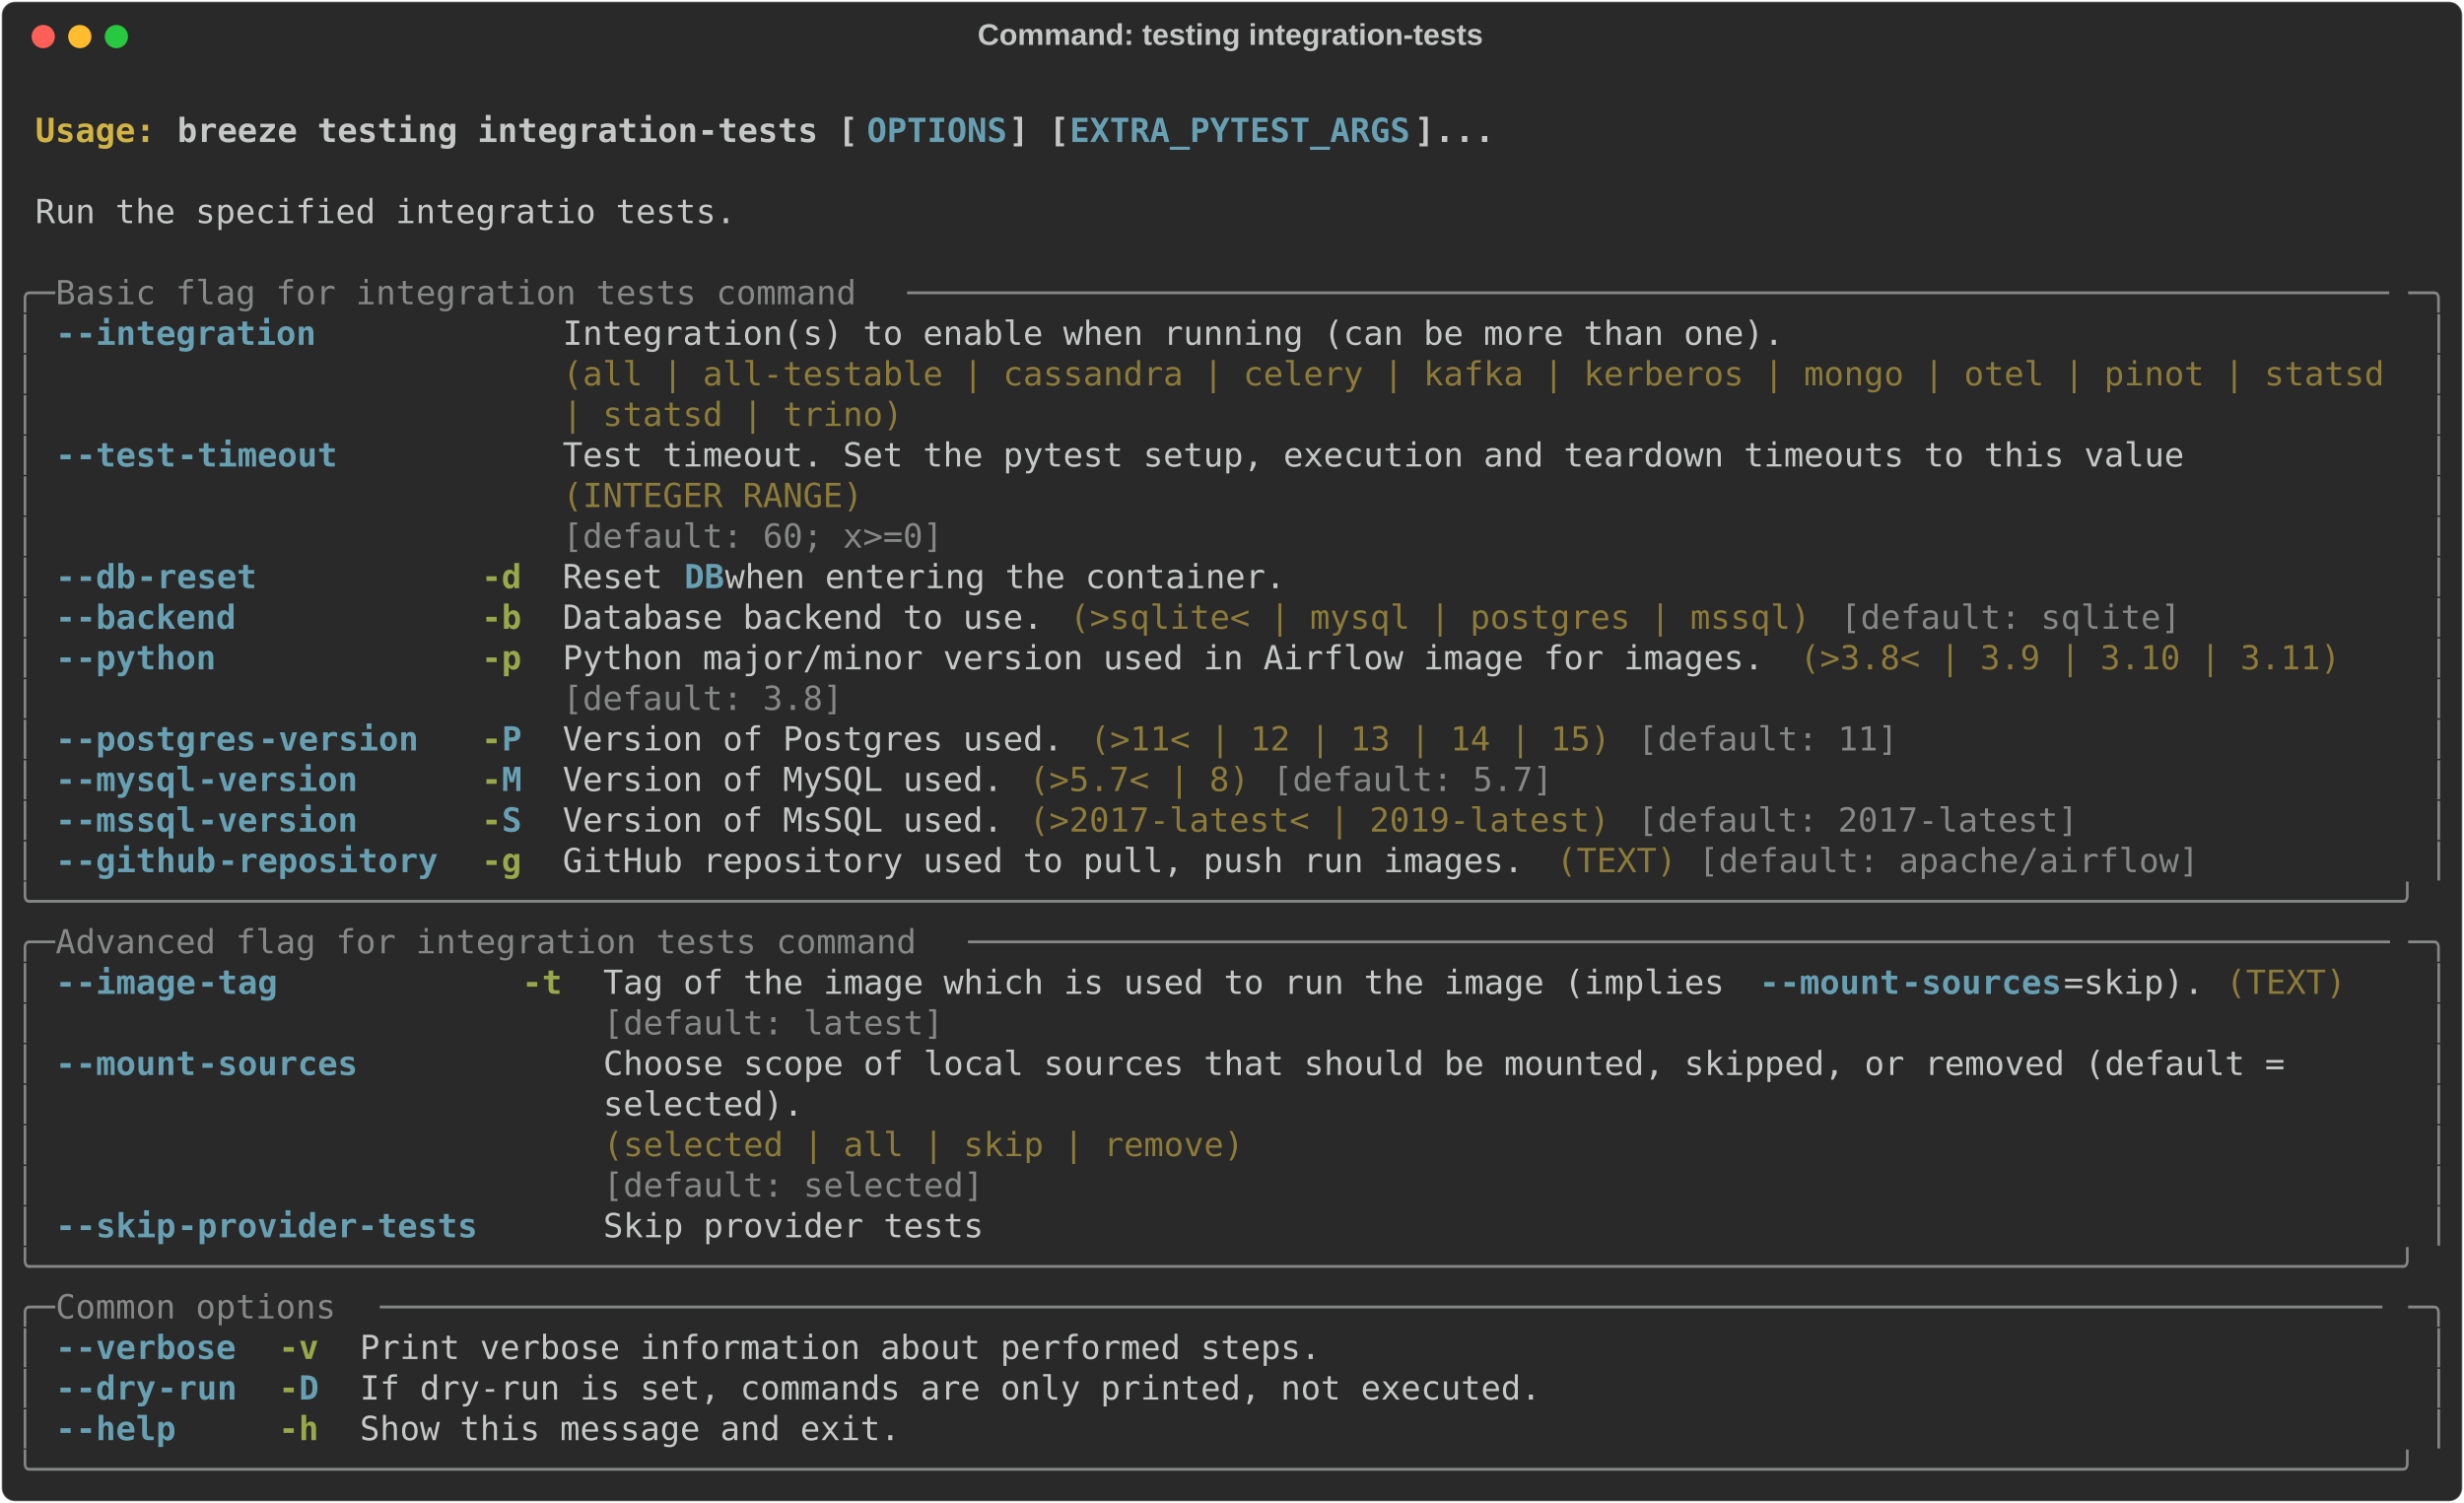
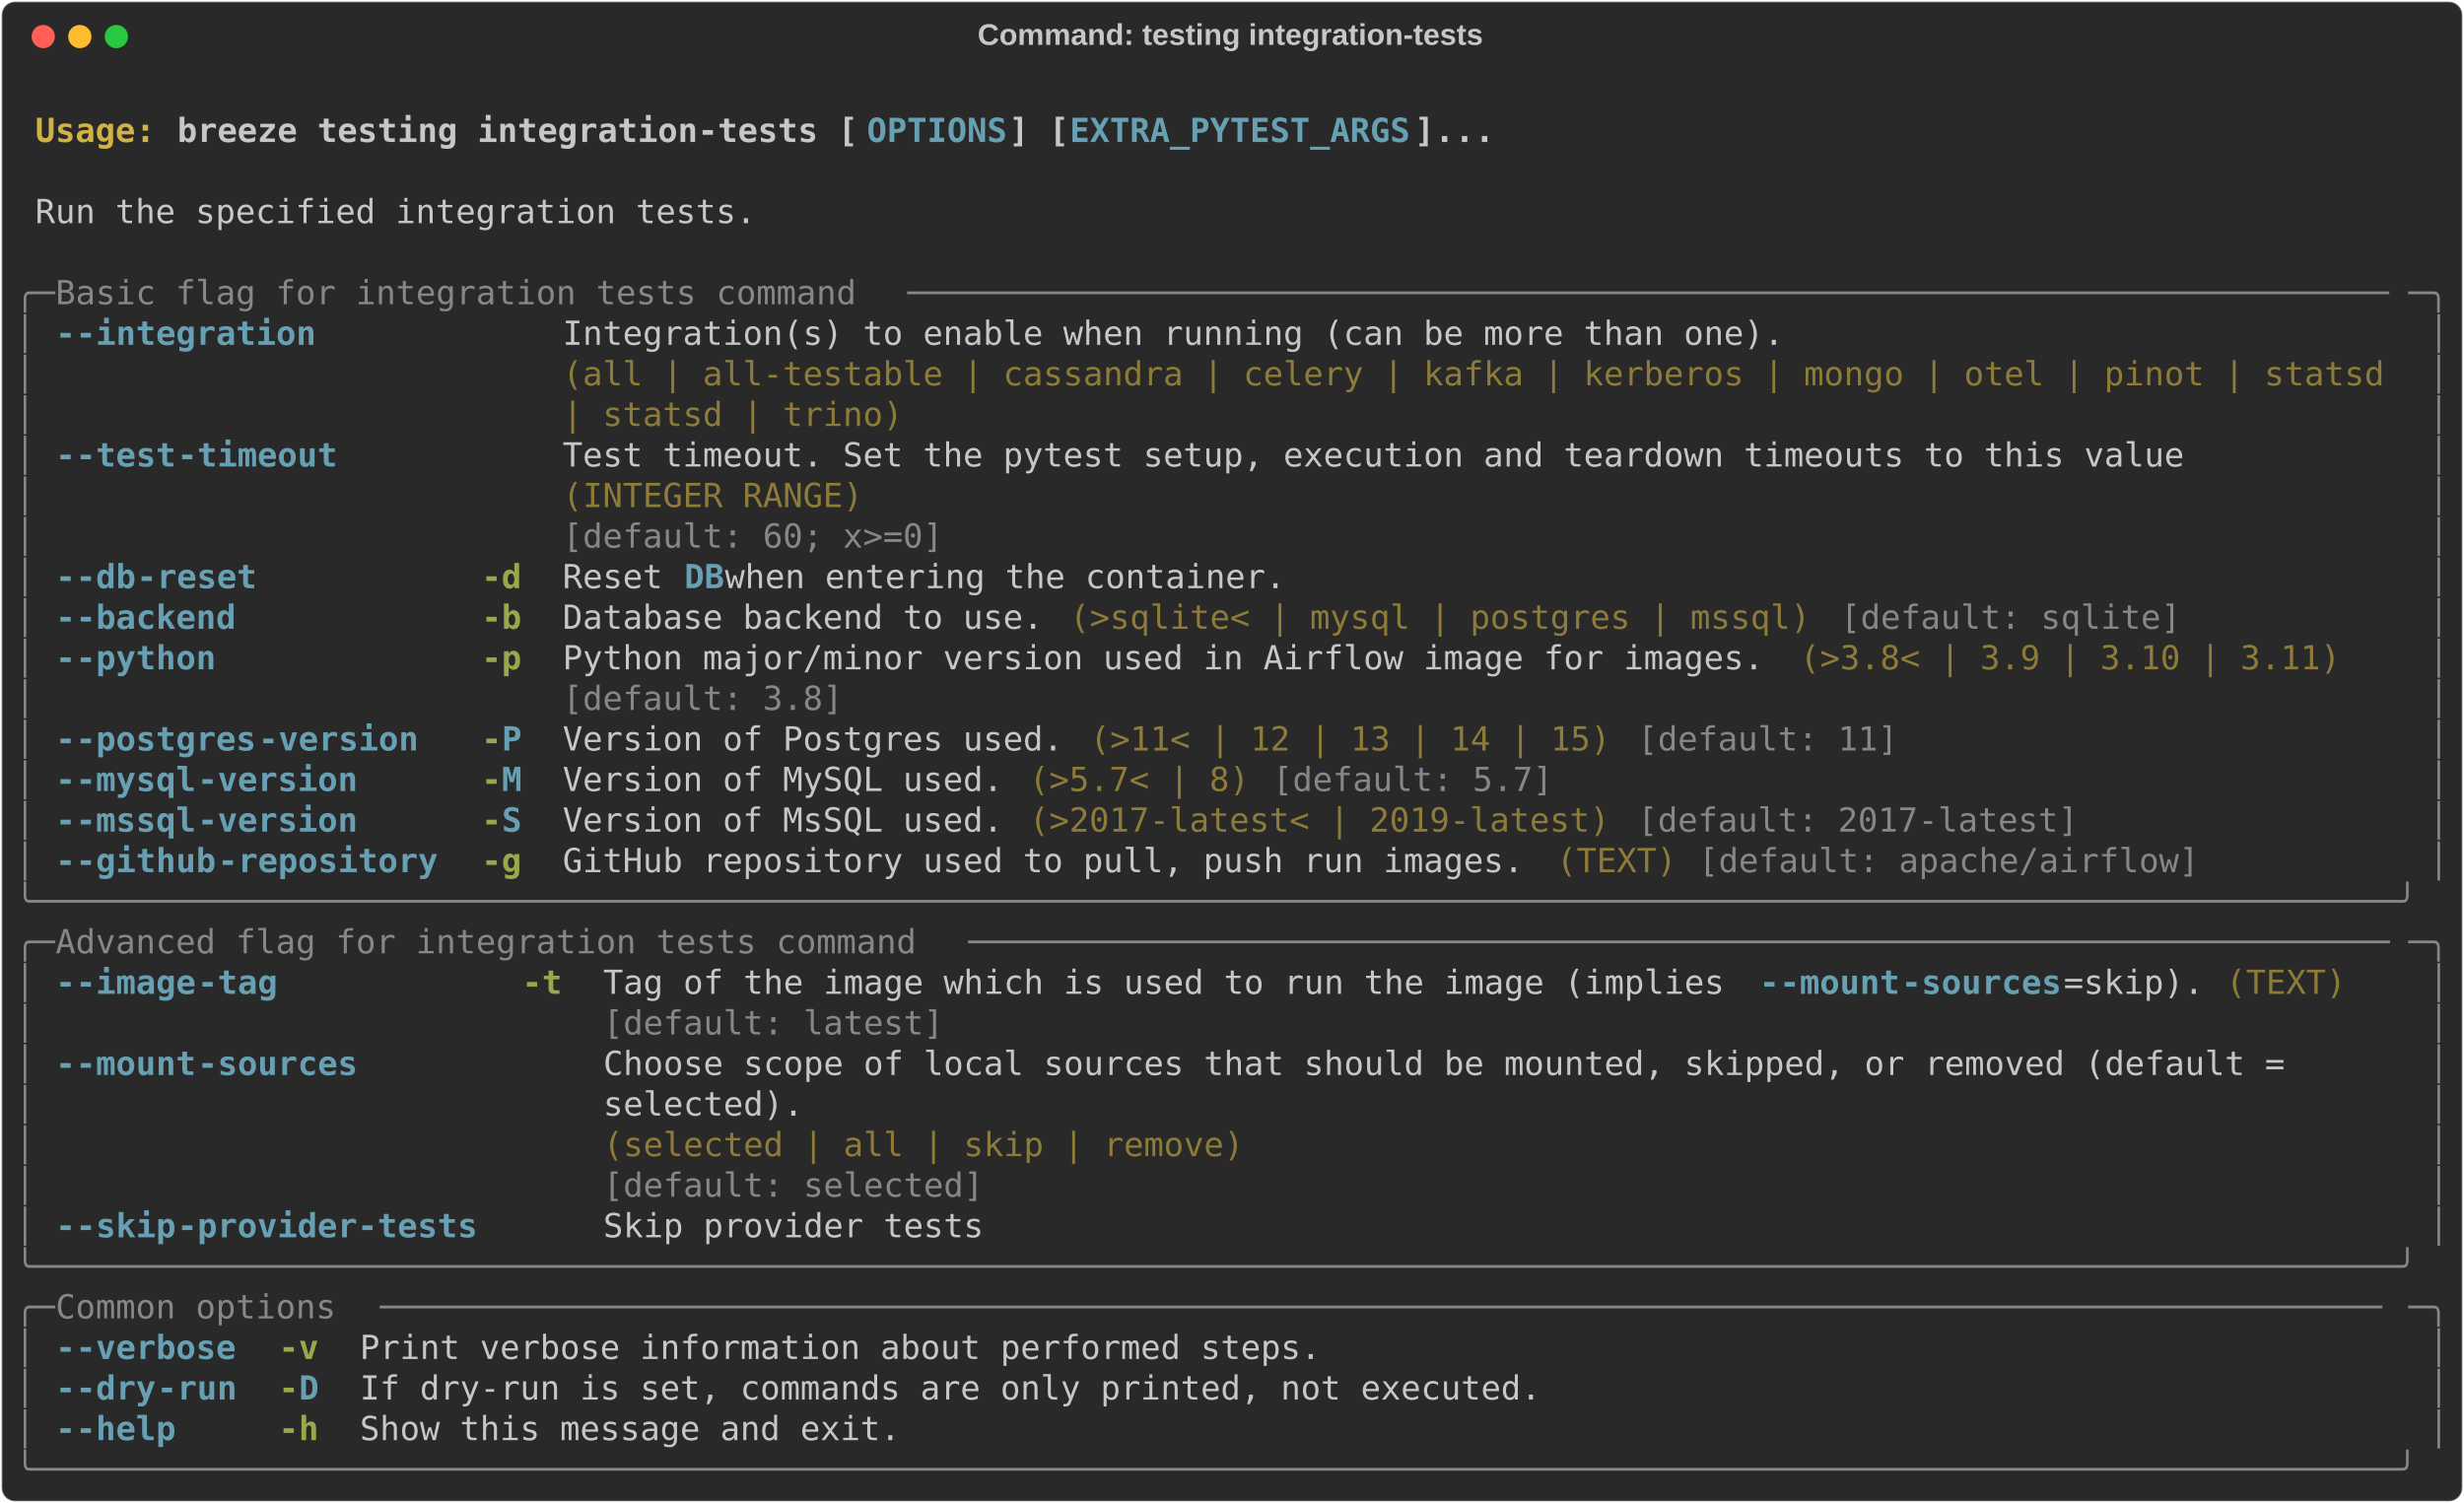
<svg xmlns="http://www.w3.org/2000/svg" class="rich-terminal" viewBox="0 0 1482 904.0">
  <style>

    @font-face {
        font-family: "Fira Code";
        src: local("FiraCode-Regular"),
                url("https://cdnjs.cloudflare.com/ajax/libs/firacode/6.2.0/woff2/FiraCode-Regular.woff2") format("woff2"),
                url("https://cdnjs.cloudflare.com/ajax/libs/firacode/6.2.0/woff/FiraCode-Regular.woff") format("woff");
        font-style: normal;
        font-weight: 400;
    }
    @font-face {
        font-family: "Fira Code";
        src: local("FiraCode-Bold"),
                url("https://cdnjs.cloudflare.com/ajax/libs/firacode/6.2.0/woff2/FiraCode-Bold.woff2") format("woff2"),
                url("https://cdnjs.cloudflare.com/ajax/libs/firacode/6.2.0/woff/FiraCode-Bold.woff") format("woff");
        font-style: bold;
        font-weight: 700;
    }

    .breeze-testing-integration-tests-matrix {
        font-family: Fira Code, monospace;
        font-size: 20px;
        line-height: 24.4px;
        font-variant-east-asian: full-width;
    }

    .breeze-testing-integration-tests-title {
        font-size: 18px;
        font-weight: bold;
        font-family: arial;
    }

    .breeze-testing-integration-tests-r1 { fill: #c5c8c6;font-weight: bold }
.breeze-testing-integration-tests-r2 { fill: #c5c8c6 }
.breeze-testing-integration-tests-r3 { fill: #d0b344;font-weight: bold }
.breeze-testing-integration-tests-r4 { fill: #68a0b3;font-weight: bold }
.breeze-testing-integration-tests-r5 { fill: #868887 }
.breeze-testing-integration-tests-r6 { fill: #8d7b39 }
.breeze-testing-integration-tests-r7 { fill: #98a84b;font-weight: bold }
    </style>
  <defs>
    <clipPath id="breeze-testing-integration-tests-clip-terminal">
      <rect x="0" y="0" width="1463.0" height="853.0" />
    </clipPath>
    <clipPath id="breeze-testing-integration-tests-line-0">
      <rect x="0" y="1.5" width="1464" height="24.65" />
    </clipPath>
    <clipPath id="breeze-testing-integration-tests-line-1">
      <rect x="0" y="25.9" width="1464" height="24.65" />
    </clipPath>
    <clipPath id="breeze-testing-integration-tests-line-2">
      <rect x="0" y="50.3" width="1464" height="24.65" />
    </clipPath>
    <clipPath id="breeze-testing-integration-tests-line-3">
      <rect x="0" y="74.7" width="1464" height="24.65" />
    </clipPath>
    <clipPath id="breeze-testing-integration-tests-line-4">
      <rect x="0" y="99.1" width="1464" height="24.65" />
    </clipPath>
    <clipPath id="breeze-testing-integration-tests-line-5">
      <rect x="0" y="123.5" width="1464" height="24.65" />
    </clipPath>
    <clipPath id="breeze-testing-integration-tests-line-6">
      <rect x="0" y="147.9" width="1464" height="24.65" />
    </clipPath>
    <clipPath id="breeze-testing-integration-tests-line-7">
      <rect x="0" y="172.3" width="1464" height="24.65" />
    </clipPath>
    <clipPath id="breeze-testing-integration-tests-line-8">
      <rect x="0" y="196.7" width="1464" height="24.65" />
    </clipPath>
    <clipPath id="breeze-testing-integration-tests-line-9">
      <rect x="0" y="221.1" width="1464" height="24.65" />
    </clipPath>
    <clipPath id="breeze-testing-integration-tests-line-10">
      <rect x="0" y="245.5" width="1464" height="24.65" />
    </clipPath>
    <clipPath id="breeze-testing-integration-tests-line-11">
      <rect x="0" y="269.9" width="1464" height="24.65" />
    </clipPath>
    <clipPath id="breeze-testing-integration-tests-line-12">
      <rect x="0" y="294.3" width="1464" height="24.65" />
    </clipPath>
    <clipPath id="breeze-testing-integration-tests-line-13">
      <rect x="0" y="318.7" width="1464" height="24.65" />
    </clipPath>
    <clipPath id="breeze-testing-integration-tests-line-14">
      <rect x="0" y="343.1" width="1464" height="24.65" />
    </clipPath>
    <clipPath id="breeze-testing-integration-tests-line-15">
      <rect x="0" y="367.5" width="1464" height="24.65" />
    </clipPath>
    <clipPath id="breeze-testing-integration-tests-line-16">
      <rect x="0" y="391.9" width="1464" height="24.65" />
    </clipPath>
    <clipPath id="breeze-testing-integration-tests-line-17">
      <rect x="0" y="416.3" width="1464" height="24.65" />
    </clipPath>
    <clipPath id="breeze-testing-integration-tests-line-18">
      <rect x="0" y="440.7" width="1464" height="24.65" />
    </clipPath>
    <clipPath id="breeze-testing-integration-tests-line-19">
      <rect x="0" y="465.1" width="1464" height="24.65" />
    </clipPath>
    <clipPath id="breeze-testing-integration-tests-line-20">
      <rect x="0" y="489.5" width="1464" height="24.65" />
    </clipPath>
    <clipPath id="breeze-testing-integration-tests-line-21">
      <rect x="0" y="513.9" width="1464" height="24.65" />
    </clipPath>
    <clipPath id="breeze-testing-integration-tests-line-22">
      <rect x="0" y="538.3" width="1464" height="24.65" />
    </clipPath>
    <clipPath id="breeze-testing-integration-tests-line-23">
      <rect x="0" y="562.7" width="1464" height="24.65" />
    </clipPath>
    <clipPath id="breeze-testing-integration-tests-line-24">
      <rect x="0" y="587.1" width="1464" height="24.65" />
    </clipPath>
    <clipPath id="breeze-testing-integration-tests-line-25">
      <rect x="0" y="611.5" width="1464" height="24.65" />
    </clipPath>
    <clipPath id="breeze-testing-integration-tests-line-26">
      <rect x="0" y="635.9" width="1464" height="24.65" />
    </clipPath>
    <clipPath id="breeze-testing-integration-tests-line-27">
      <rect x="0" y="660.3" width="1464" height="24.65" />
    </clipPath>
    <clipPath id="breeze-testing-integration-tests-line-28">
      <rect x="0" y="684.7" width="1464" height="24.65" />
    </clipPath>
    <clipPath id="breeze-testing-integration-tests-line-29">
      <rect x="0" y="709.1" width="1464" height="24.65" />
    </clipPath>
    <clipPath id="breeze-testing-integration-tests-line-30">
      <rect x="0" y="733.5" width="1464" height="24.65" />
    </clipPath>
    <clipPath id="breeze-testing-integration-tests-line-31">
      <rect x="0" y="757.9" width="1464" height="24.65" />
    </clipPath>
    <clipPath id="breeze-testing-integration-tests-line-32">
      <rect x="0" y="782.3" width="1464" height="24.65" />
    </clipPath>
    <clipPath id="breeze-testing-integration-tests-line-33">
      <rect x="0" y="806.7" width="1464" height="24.65" />
    </clipPath>
  </defs>
  <rect fill="#292929" stroke="rgba(255,255,255,0.35)" stroke-width="1" x="1" y="1" width="1480" height="902" rx="8" />
  <text class="breeze-testing-integration-tests-title" fill="#c5c8c6" text-anchor="middle" x="740" y="27">Command: testing integration-tests</text>
  <g transform="translate(26,22)">
    <circle cx="0" cy="0" r="7" fill="#ff5f57" />
    <circle cx="22" cy="0" r="7" fill="#febc2e" />
    <circle cx="44" cy="0" r="7" fill="#28c840" />
  </g>
  <g transform="translate(9, 41)" clip-path="url(#breeze-testing-integration-tests-clip-terminal)">
    <g class="breeze-testing-integration-tests-matrix">
      <text class="breeze-testing-integration-tests-r2" x="1464" y="20" textLength="12.2" clip-path="url(#breeze-testing-integration-tests-line-0)">
</text>
      <text class="breeze-testing-integration-tests-r3" x="12.2" y="44.4" textLength="85.4" clip-path="url(#breeze-testing-integration-tests-line-1)">Usage: </text>
      <text class="breeze-testing-integration-tests-r1" x="97.6" y="44.4" textLength="414.8" clip-path="url(#breeze-testing-integration-tests-line-1)">breeze testing integration-tests [</text>
      <text class="breeze-testing-integration-tests-r4" x="512.4" y="44.4" textLength="85.4" clip-path="url(#breeze-testing-integration-tests-line-1)">OPTIONS</text>
      <text class="breeze-testing-integration-tests-r1" x="597.8" y="44.4" textLength="36.6" clip-path="url(#breeze-testing-integration-tests-line-1)">] [</text>
      <text class="breeze-testing-integration-tests-r4" x="634.4" y="44.4" textLength="207.4" clip-path="url(#breeze-testing-integration-tests-line-1)">EXTRA_PYTEST_ARGS</text>
      <text class="breeze-testing-integration-tests-r1" x="841.8" y="44.4" textLength="48.8" clip-path="url(#breeze-testing-integration-tests-line-1)">]...</text>
      <text class="breeze-testing-integration-tests-r2" x="1464" y="44.4" textLength="12.2" clip-path="url(#breeze-testing-integration-tests-line-1)">
</text>
      <text class="breeze-testing-integration-tests-r2" x="1464" y="68.8" textLength="12.2" clip-path="url(#breeze-testing-integration-tests-line-2)">
</text>
-       <text class="breeze-testing-integration-tests-r2" x="12.2" y="93.2" textLength="427" clip-path="url(#breeze-testing-integration-tests-line-3)">Run the specified integratio tests.</text>
+       <text class="breeze-testing-integration-tests-r2" x="12.2" y="93.2" textLength="439.2" clip-path="url(#breeze-testing-integration-tests-line-3)">Run the specified integration tests.</text>
      <text class="breeze-testing-integration-tests-r2" x="1464" y="93.2" textLength="12.2" clip-path="url(#breeze-testing-integration-tests-line-3)">
</text>
      <text class="breeze-testing-integration-tests-r2" x="1464" y="117.6" textLength="12.2" clip-path="url(#breeze-testing-integration-tests-line-4)">
</text>
      <text class="breeze-testing-integration-tests-r5" x="0" y="142" textLength="24.4" clip-path="url(#breeze-testing-integration-tests-line-5)">╭─</text>
      <text class="breeze-testing-integration-tests-r5" x="24.4" y="142" textLength="512.4" clip-path="url(#breeze-testing-integration-tests-line-5)"> Basic flag for integration tests command </text>
      <text class="breeze-testing-integration-tests-r5" x="536.8" y="142" textLength="902.8" clip-path="url(#breeze-testing-integration-tests-line-5)">──────────────────────────────────────────────────────────────────────────</text>
      <text class="breeze-testing-integration-tests-r5" x="1439.6" y="142" textLength="24.4" clip-path="url(#breeze-testing-integration-tests-line-5)">─╮</text>
      <text class="breeze-testing-integration-tests-r2" x="1464" y="142" textLength="12.2" clip-path="url(#breeze-testing-integration-tests-line-5)">
</text>
      <text class="breeze-testing-integration-tests-r5" x="0" y="166.4" textLength="12.2" clip-path="url(#breeze-testing-integration-tests-line-6)">│</text>
      <text class="breeze-testing-integration-tests-r4" x="24.4" y="166.4" textLength="12.2" clip-path="url(#breeze-testing-integration-tests-line-6)">-</text>
      <text class="breeze-testing-integration-tests-r4" x="36.6" y="166.4" textLength="146.4" clip-path="url(#breeze-testing-integration-tests-line-6)">-integration</text>
      <text class="breeze-testing-integration-tests-r2" x="329.4" y="166.4" textLength="1110.2" clip-path="url(#breeze-testing-integration-tests-line-6)">Integration(s) to enable when running (can be more than one).                              </text>
      <text class="breeze-testing-integration-tests-r5" x="1451.8" y="166.4" textLength="12.2" clip-path="url(#breeze-testing-integration-tests-line-6)">│</text>
      <text class="breeze-testing-integration-tests-r2" x="1464" y="166.4" textLength="12.2" clip-path="url(#breeze-testing-integration-tests-line-6)">
</text>
      <text class="breeze-testing-integration-tests-r5" x="0" y="190.8" textLength="12.2" clip-path="url(#breeze-testing-integration-tests-line-7)">│</text>
      <text class="breeze-testing-integration-tests-r6" x="329.4" y="190.8" textLength="1110.2" clip-path="url(#breeze-testing-integration-tests-line-7)">(all | all-testable | cassandra | celery | kafka | kerberos | mongo | otel | pinot | statsd</text>
      <text class="breeze-testing-integration-tests-r5" x="1451.8" y="190.8" textLength="12.2" clip-path="url(#breeze-testing-integration-tests-line-7)">│</text>
      <text class="breeze-testing-integration-tests-r2" x="1464" y="190.8" textLength="12.2" clip-path="url(#breeze-testing-integration-tests-line-7)">
</text>
      <text class="breeze-testing-integration-tests-r5" x="0" y="215.2" textLength="12.2" clip-path="url(#breeze-testing-integration-tests-line-8)">│</text>
      <text class="breeze-testing-integration-tests-r6" x="329.4" y="215.2" textLength="1110.2" clip-path="url(#breeze-testing-integration-tests-line-8)">| statsd | trino)                                                                          </text>
      <text class="breeze-testing-integration-tests-r5" x="1451.8" y="215.2" textLength="12.2" clip-path="url(#breeze-testing-integration-tests-line-8)">│</text>
      <text class="breeze-testing-integration-tests-r2" x="1464" y="215.2" textLength="12.2" clip-path="url(#breeze-testing-integration-tests-line-8)">
</text>
      <text class="breeze-testing-integration-tests-r5" x="0" y="239.6" textLength="12.2" clip-path="url(#breeze-testing-integration-tests-line-9)">│</text>
      <text class="breeze-testing-integration-tests-r4" x="24.4" y="239.6" textLength="12.2" clip-path="url(#breeze-testing-integration-tests-line-9)">-</text>
      <text class="breeze-testing-integration-tests-r4" x="36.6" y="239.6" textLength="61" clip-path="url(#breeze-testing-integration-tests-line-9)">-test</text>
      <text class="breeze-testing-integration-tests-r4" x="97.6" y="239.6" textLength="97.6" clip-path="url(#breeze-testing-integration-tests-line-9)">-timeout</text>
      <text class="breeze-testing-integration-tests-r2" x="329.4" y="239.6" textLength="988.2" clip-path="url(#breeze-testing-integration-tests-line-9)">Test timeout. Set the pytest setup, execution and teardown timeouts to this value</text>
      <text class="breeze-testing-integration-tests-r5" x="1451.8" y="239.6" textLength="12.2" clip-path="url(#breeze-testing-integration-tests-line-9)">│</text>
      <text class="breeze-testing-integration-tests-r2" x="1464" y="239.6" textLength="12.2" clip-path="url(#breeze-testing-integration-tests-line-9)">
</text>
      <text class="breeze-testing-integration-tests-r5" x="0" y="264" textLength="12.2" clip-path="url(#breeze-testing-integration-tests-line-10)">│</text>
      <text class="breeze-testing-integration-tests-r6" x="329.4" y="264" textLength="988.2" clip-path="url(#breeze-testing-integration-tests-line-10)">(INTEGER RANGE)                                                                  </text>
      <text class="breeze-testing-integration-tests-r5" x="1451.8" y="264" textLength="12.2" clip-path="url(#breeze-testing-integration-tests-line-10)">│</text>
      <text class="breeze-testing-integration-tests-r2" x="1464" y="264" textLength="12.2" clip-path="url(#breeze-testing-integration-tests-line-10)">
</text>
      <text class="breeze-testing-integration-tests-r5" x="0" y="288.4" textLength="12.2" clip-path="url(#breeze-testing-integration-tests-line-11)">│</text>
      <text class="breeze-testing-integration-tests-r5" x="329.4" y="288.4" textLength="988.2" clip-path="url(#breeze-testing-integration-tests-line-11)">[default: 60; x&gt;=0]                                                              </text>
      <text class="breeze-testing-integration-tests-r5" x="1451.8" y="288.4" textLength="12.2" clip-path="url(#breeze-testing-integration-tests-line-11)">│</text>
      <text class="breeze-testing-integration-tests-r2" x="1464" y="288.4" textLength="12.2" clip-path="url(#breeze-testing-integration-tests-line-11)">
</text>
      <text class="breeze-testing-integration-tests-r5" x="0" y="312.8" textLength="12.2" clip-path="url(#breeze-testing-integration-tests-line-12)">│</text>
      <text class="breeze-testing-integration-tests-r4" x="24.4" y="312.8" textLength="12.2" clip-path="url(#breeze-testing-integration-tests-line-12)">-</text>
      <text class="breeze-testing-integration-tests-r4" x="36.6" y="312.8" textLength="36.6" clip-path="url(#breeze-testing-integration-tests-line-12)">-db</text>
      <text class="breeze-testing-integration-tests-r4" x="73.2" y="312.8" textLength="73.2" clip-path="url(#breeze-testing-integration-tests-line-12)">-reset</text>
      <text class="breeze-testing-integration-tests-r7" x="280.6" y="312.8" textLength="24.4" clip-path="url(#breeze-testing-integration-tests-line-12)">-d</text>
      <text class="breeze-testing-integration-tests-r2" x="329.4" y="312.8" textLength="73.2" clip-path="url(#breeze-testing-integration-tests-line-12)">Reset </text>
      <text class="breeze-testing-integration-tests-r4" x="402.6" y="312.8" textLength="24.4" clip-path="url(#breeze-testing-integration-tests-line-12)">DB</text>
      <text class="breeze-testing-integration-tests-r2" x="427" y="312.8" textLength="353.8" clip-path="url(#breeze-testing-integration-tests-line-12)"> when entering the container.</text>
      <text class="breeze-testing-integration-tests-r5" x="1451.8" y="312.8" textLength="12.2" clip-path="url(#breeze-testing-integration-tests-line-12)">│</text>
      <text class="breeze-testing-integration-tests-r2" x="1464" y="312.8" textLength="12.2" clip-path="url(#breeze-testing-integration-tests-line-12)">
</text>
      <text class="breeze-testing-integration-tests-r5" x="0" y="337.2" textLength="12.2" clip-path="url(#breeze-testing-integration-tests-line-13)">│</text>
      <text class="breeze-testing-integration-tests-r4" x="24.4" y="337.2" textLength="12.2" clip-path="url(#breeze-testing-integration-tests-line-13)">-</text>
      <text class="breeze-testing-integration-tests-r4" x="36.6" y="337.2" textLength="97.6" clip-path="url(#breeze-testing-integration-tests-line-13)">-backend</text>
      <text class="breeze-testing-integration-tests-r7" x="280.6" y="337.2" textLength="24.4" clip-path="url(#breeze-testing-integration-tests-line-13)">-b</text>
      <text class="breeze-testing-integration-tests-r2" x="329.4" y="337.2" textLength="292.8" clip-path="url(#breeze-testing-integration-tests-line-13)">Database backend to use.</text>
      <text class="breeze-testing-integration-tests-r6" x="634.4" y="337.2" textLength="451.4" clip-path="url(#breeze-testing-integration-tests-line-13)">(&gt;sqlite&lt; | mysql | postgres | mssql)</text>
      <text class="breeze-testing-integration-tests-r5" x="1098" y="337.2" textLength="207.4" clip-path="url(#breeze-testing-integration-tests-line-13)">[default: sqlite]</text>
      <text class="breeze-testing-integration-tests-r5" x="1451.8" y="337.2" textLength="12.2" clip-path="url(#breeze-testing-integration-tests-line-13)">│</text>
      <text class="breeze-testing-integration-tests-r2" x="1464" y="337.2" textLength="12.2" clip-path="url(#breeze-testing-integration-tests-line-13)">
</text>
      <text class="breeze-testing-integration-tests-r5" x="0" y="361.6" textLength="12.2" clip-path="url(#breeze-testing-integration-tests-line-14)">│</text>
      <text class="breeze-testing-integration-tests-r4" x="24.4" y="361.6" textLength="12.2" clip-path="url(#breeze-testing-integration-tests-line-14)">-</text>
      <text class="breeze-testing-integration-tests-r4" x="36.6" y="361.6" textLength="85.4" clip-path="url(#breeze-testing-integration-tests-line-14)">-python</text>
      <text class="breeze-testing-integration-tests-r7" x="280.6" y="361.6" textLength="24.4" clip-path="url(#breeze-testing-integration-tests-line-14)">-p</text>
      <text class="breeze-testing-integration-tests-r2" x="329.4" y="361.6" textLength="732" clip-path="url(#breeze-testing-integration-tests-line-14)">Python major/minor version used in Airflow image for images.</text>
      <text class="breeze-testing-integration-tests-r6" x="1073.6" y="361.6" textLength="329.4" clip-path="url(#breeze-testing-integration-tests-line-14)">(&gt;3.8&lt; | 3.9 | 3.10 | 3.11)</text>
      <text class="breeze-testing-integration-tests-r5" x="1451.8" y="361.6" textLength="12.2" clip-path="url(#breeze-testing-integration-tests-line-14)">│</text>
      <text class="breeze-testing-integration-tests-r2" x="1464" y="361.6" textLength="12.2" clip-path="url(#breeze-testing-integration-tests-line-14)">
</text>
      <text class="breeze-testing-integration-tests-r5" x="0" y="386" textLength="12.2" clip-path="url(#breeze-testing-integration-tests-line-15)">│</text>
      <text class="breeze-testing-integration-tests-r5" x="329.4" y="386" textLength="732" clip-path="url(#breeze-testing-integration-tests-line-15)">[default: 3.8]                                              </text>
      <text class="breeze-testing-integration-tests-r5" x="1451.8" y="386" textLength="12.2" clip-path="url(#breeze-testing-integration-tests-line-15)">│</text>
      <text class="breeze-testing-integration-tests-r2" x="1464" y="386" textLength="12.2" clip-path="url(#breeze-testing-integration-tests-line-15)">
</text>
      <text class="breeze-testing-integration-tests-r5" x="0" y="410.4" textLength="12.2" clip-path="url(#breeze-testing-integration-tests-line-16)">│</text>
      <text class="breeze-testing-integration-tests-r4" x="24.4" y="410.4" textLength="12.2" clip-path="url(#breeze-testing-integration-tests-line-16)">-</text>
      <text class="breeze-testing-integration-tests-r4" x="36.6" y="410.4" textLength="109.8" clip-path="url(#breeze-testing-integration-tests-line-16)">-postgres</text>
      <text class="breeze-testing-integration-tests-r4" x="146.4" y="410.4" textLength="97.6" clip-path="url(#breeze-testing-integration-tests-line-16)">-version</text>
      <text class="breeze-testing-integration-tests-r7" x="280.6" y="410.4" textLength="12.2" clip-path="url(#breeze-testing-integration-tests-line-16)">-</text>
      <text class="breeze-testing-integration-tests-r4" x="292.8" y="410.4" textLength="12.2" clip-path="url(#breeze-testing-integration-tests-line-16)">P</text>
      <text class="breeze-testing-integration-tests-r2" x="329.4" y="410.4" textLength="305" clip-path="url(#breeze-testing-integration-tests-line-16)">Version of Postgres used.</text>
      <text class="breeze-testing-integration-tests-r6" x="646.6" y="410.4" textLength="317.2" clip-path="url(#breeze-testing-integration-tests-line-16)">(&gt;11&lt; | 12 | 13 | 14 | 15)</text>
      <text class="breeze-testing-integration-tests-r5" x="976" y="410.4" textLength="158.6" clip-path="url(#breeze-testing-integration-tests-line-16)">[default: 11]</text>
      <text class="breeze-testing-integration-tests-r5" x="1451.8" y="410.4" textLength="12.2" clip-path="url(#breeze-testing-integration-tests-line-16)">│</text>
      <text class="breeze-testing-integration-tests-r2" x="1464" y="410.4" textLength="12.2" clip-path="url(#breeze-testing-integration-tests-line-16)">
</text>
      <text class="breeze-testing-integration-tests-r5" x="0" y="434.8" textLength="12.2" clip-path="url(#breeze-testing-integration-tests-line-17)">│</text>
      <text class="breeze-testing-integration-tests-r4" x="24.4" y="434.8" textLength="12.2" clip-path="url(#breeze-testing-integration-tests-line-17)">-</text>
      <text class="breeze-testing-integration-tests-r4" x="36.6" y="434.8" textLength="73.2" clip-path="url(#breeze-testing-integration-tests-line-17)">-mysql</text>
      <text class="breeze-testing-integration-tests-r4" x="109.8" y="434.8" textLength="97.6" clip-path="url(#breeze-testing-integration-tests-line-17)">-version</text>
      <text class="breeze-testing-integration-tests-r7" x="280.6" y="434.8" textLength="12.2" clip-path="url(#breeze-testing-integration-tests-line-17)">-</text>
      <text class="breeze-testing-integration-tests-r4" x="292.8" y="434.8" textLength="12.2" clip-path="url(#breeze-testing-integration-tests-line-17)">M</text>
      <text class="breeze-testing-integration-tests-r2" x="329.4" y="434.8" textLength="268.4" clip-path="url(#breeze-testing-integration-tests-line-17)">Version of MySQL used.</text>
      <text class="breeze-testing-integration-tests-r6" x="610" y="434.8" textLength="134.2" clip-path="url(#breeze-testing-integration-tests-line-17)">(&gt;5.7&lt; | 8)</text>
      <text class="breeze-testing-integration-tests-r5" x="756.4" y="434.8" textLength="170.8" clip-path="url(#breeze-testing-integration-tests-line-17)">[default: 5.7]</text>
      <text class="breeze-testing-integration-tests-r5" x="1451.8" y="434.8" textLength="12.2" clip-path="url(#breeze-testing-integration-tests-line-17)">│</text>
      <text class="breeze-testing-integration-tests-r2" x="1464" y="434.8" textLength="12.2" clip-path="url(#breeze-testing-integration-tests-line-17)">
</text>
      <text class="breeze-testing-integration-tests-r5" x="0" y="459.2" textLength="12.2" clip-path="url(#breeze-testing-integration-tests-line-18)">│</text>
      <text class="breeze-testing-integration-tests-r4" x="24.4" y="459.2" textLength="12.2" clip-path="url(#breeze-testing-integration-tests-line-18)">-</text>
      <text class="breeze-testing-integration-tests-r4" x="36.6" y="459.2" textLength="73.2" clip-path="url(#breeze-testing-integration-tests-line-18)">-mssql</text>
      <text class="breeze-testing-integration-tests-r4" x="109.8" y="459.2" textLength="97.6" clip-path="url(#breeze-testing-integration-tests-line-18)">-version</text>
      <text class="breeze-testing-integration-tests-r7" x="280.6" y="459.2" textLength="12.2" clip-path="url(#breeze-testing-integration-tests-line-18)">-</text>
      <text class="breeze-testing-integration-tests-r4" x="292.8" y="459.2" textLength="12.2" clip-path="url(#breeze-testing-integration-tests-line-18)">S</text>
      <text class="breeze-testing-integration-tests-r2" x="329.4" y="459.2" textLength="268.4" clip-path="url(#breeze-testing-integration-tests-line-18)">Version of MsSQL used.</text>
      <text class="breeze-testing-integration-tests-r6" x="610" y="459.2" textLength="353.8" clip-path="url(#breeze-testing-integration-tests-line-18)">(&gt;2017-latest&lt; | 2019-latest)</text>
      <text class="breeze-testing-integration-tests-r5" x="976" y="459.2" textLength="268.4" clip-path="url(#breeze-testing-integration-tests-line-18)">[default: 2017-latest]</text>
      <text class="breeze-testing-integration-tests-r5" x="1451.8" y="459.2" textLength="12.2" clip-path="url(#breeze-testing-integration-tests-line-18)">│</text>
      <text class="breeze-testing-integration-tests-r2" x="1464" y="459.2" textLength="12.2" clip-path="url(#breeze-testing-integration-tests-line-18)">
</text>
      <text class="breeze-testing-integration-tests-r5" x="0" y="483.6" textLength="12.2" clip-path="url(#breeze-testing-integration-tests-line-19)">│</text>
      <text class="breeze-testing-integration-tests-r4" x="24.4" y="483.6" textLength="12.2" clip-path="url(#breeze-testing-integration-tests-line-19)">-</text>
      <text class="breeze-testing-integration-tests-r4" x="36.6" y="483.6" textLength="85.4" clip-path="url(#breeze-testing-integration-tests-line-19)">-github</text>
      <text class="breeze-testing-integration-tests-r4" x="122" y="483.6" textLength="134.2" clip-path="url(#breeze-testing-integration-tests-line-19)">-repository</text>
      <text class="breeze-testing-integration-tests-r7" x="280.6" y="483.6" textLength="24.4" clip-path="url(#breeze-testing-integration-tests-line-19)">-g</text>
      <text class="breeze-testing-integration-tests-r2" x="329.4" y="483.6" textLength="585.6" clip-path="url(#breeze-testing-integration-tests-line-19)">GitHub repository used to pull, push run images.</text>
      <text class="breeze-testing-integration-tests-r6" x="927.2" y="483.6" textLength="73.2" clip-path="url(#breeze-testing-integration-tests-line-19)">(TEXT)</text>
      <text class="breeze-testing-integration-tests-r5" x="1012.6" y="483.6" textLength="305" clip-path="url(#breeze-testing-integration-tests-line-19)">[default: apache/airflow]</text>
      <text class="breeze-testing-integration-tests-r5" x="1451.8" y="483.6" textLength="12.2" clip-path="url(#breeze-testing-integration-tests-line-19)">│</text>
      <text class="breeze-testing-integration-tests-r2" x="1464" y="483.6" textLength="12.2" clip-path="url(#breeze-testing-integration-tests-line-19)">
</text>
      <text class="breeze-testing-integration-tests-r5" x="0" y="508" textLength="1464" clip-path="url(#breeze-testing-integration-tests-line-20)">╰──────────────────────────────────────────────────────────────────────────────────────────────────────────────────────╯</text>
      <text class="breeze-testing-integration-tests-r2" x="1464" y="508" textLength="12.2" clip-path="url(#breeze-testing-integration-tests-line-20)">
</text>
      <text class="breeze-testing-integration-tests-r5" x="0" y="532.4" textLength="24.4" clip-path="url(#breeze-testing-integration-tests-line-21)">╭─</text>
      <text class="breeze-testing-integration-tests-r5" x="24.4" y="532.4" textLength="549" clip-path="url(#breeze-testing-integration-tests-line-21)"> Advanced flag for integration tests command </text>
      <text class="breeze-testing-integration-tests-r5" x="573.4" y="532.4" textLength="866.2" clip-path="url(#breeze-testing-integration-tests-line-21)">───────────────────────────────────────────────────────────────────────</text>
      <text class="breeze-testing-integration-tests-r5" x="1439.6" y="532.4" textLength="24.4" clip-path="url(#breeze-testing-integration-tests-line-21)">─╮</text>
      <text class="breeze-testing-integration-tests-r2" x="1464" y="532.4" textLength="12.2" clip-path="url(#breeze-testing-integration-tests-line-21)">
</text>
      <text class="breeze-testing-integration-tests-r5" x="0" y="556.8" textLength="12.2" clip-path="url(#breeze-testing-integration-tests-line-22)">│</text>
      <text class="breeze-testing-integration-tests-r4" x="24.4" y="556.8" textLength="12.2" clip-path="url(#breeze-testing-integration-tests-line-22)">-</text>
      <text class="breeze-testing-integration-tests-r4" x="36.6" y="556.8" textLength="73.2" clip-path="url(#breeze-testing-integration-tests-line-22)">-image</text>
      <text class="breeze-testing-integration-tests-r4" x="109.8" y="556.8" textLength="48.8" clip-path="url(#breeze-testing-integration-tests-line-22)">-tag</text>
      <text class="breeze-testing-integration-tests-r7" x="305" y="556.8" textLength="24.4" clip-path="url(#breeze-testing-integration-tests-line-22)">-t</text>
      <text class="breeze-testing-integration-tests-r2" x="353.8" y="556.8" textLength="695.4" clip-path="url(#breeze-testing-integration-tests-line-22)">Tag of the image which is used to run the image (implies </text>
      <text class="breeze-testing-integration-tests-r4" x="1049.2" y="556.8" textLength="12.2" clip-path="url(#breeze-testing-integration-tests-line-22)">-</text>
      <text class="breeze-testing-integration-tests-r4" x="1061.4" y="556.8" textLength="73.2" clip-path="url(#breeze-testing-integration-tests-line-22)">-mount</text>
      <text class="breeze-testing-integration-tests-r4" x="1134.6" y="556.8" textLength="97.6" clip-path="url(#breeze-testing-integration-tests-line-22)">-sources</text>
      <text class="breeze-testing-integration-tests-r2" x="1232.2" y="556.8" textLength="85.4" clip-path="url(#breeze-testing-integration-tests-line-22)">=skip).</text>
      <text class="breeze-testing-integration-tests-r6" x="1329.8" y="556.8" textLength="73.2" clip-path="url(#breeze-testing-integration-tests-line-22)">(TEXT)</text>
      <text class="breeze-testing-integration-tests-r5" x="1451.8" y="556.8" textLength="12.2" clip-path="url(#breeze-testing-integration-tests-line-22)">│</text>
      <text class="breeze-testing-integration-tests-r2" x="1464" y="556.8" textLength="12.2" clip-path="url(#breeze-testing-integration-tests-line-22)">
</text>
      <text class="breeze-testing-integration-tests-r5" x="0" y="581.2" textLength="12.2" clip-path="url(#breeze-testing-integration-tests-line-23)">│</text>
      <text class="breeze-testing-integration-tests-r5" x="353.8" y="581.2" textLength="963.8" clip-path="url(#breeze-testing-integration-tests-line-23)">[default: latest]                                                              </text>
      <text class="breeze-testing-integration-tests-r5" x="1451.8" y="581.2" textLength="12.2" clip-path="url(#breeze-testing-integration-tests-line-23)">│</text>
      <text class="breeze-testing-integration-tests-r2" x="1464" y="581.2" textLength="12.2" clip-path="url(#breeze-testing-integration-tests-line-23)">
</text>
      <text class="breeze-testing-integration-tests-r5" x="0" y="605.6" textLength="12.2" clip-path="url(#breeze-testing-integration-tests-line-24)">│</text>
      <text class="breeze-testing-integration-tests-r4" x="24.4" y="605.6" textLength="12.2" clip-path="url(#breeze-testing-integration-tests-line-24)">-</text>
      <text class="breeze-testing-integration-tests-r4" x="36.6" y="605.6" textLength="73.2" clip-path="url(#breeze-testing-integration-tests-line-24)">-mount</text>
      <text class="breeze-testing-integration-tests-r4" x="109.8" y="605.6" textLength="97.6" clip-path="url(#breeze-testing-integration-tests-line-24)">-sources</text>
      <text class="breeze-testing-integration-tests-r2" x="353.8" y="605.6" textLength="1085.8" clip-path="url(#breeze-testing-integration-tests-line-24)">Choose scope of local sources that should be mounted, skipped, or removed (default =     </text>
      <text class="breeze-testing-integration-tests-r5" x="1451.8" y="605.6" textLength="12.2" clip-path="url(#breeze-testing-integration-tests-line-24)">│</text>
      <text class="breeze-testing-integration-tests-r2" x="1464" y="605.6" textLength="12.2" clip-path="url(#breeze-testing-integration-tests-line-24)">
</text>
      <text class="breeze-testing-integration-tests-r5" x="0" y="630" textLength="12.2" clip-path="url(#breeze-testing-integration-tests-line-25)">│</text>
      <text class="breeze-testing-integration-tests-r2" x="353.8" y="630" textLength="1085.8" clip-path="url(#breeze-testing-integration-tests-line-25)">selected).                                                                               </text>
      <text class="breeze-testing-integration-tests-r5" x="1451.8" y="630" textLength="12.2" clip-path="url(#breeze-testing-integration-tests-line-25)">│</text>
      <text class="breeze-testing-integration-tests-r2" x="1464" y="630" textLength="12.2" clip-path="url(#breeze-testing-integration-tests-line-25)">
</text>
      <text class="breeze-testing-integration-tests-r5" x="0" y="654.4" textLength="12.2" clip-path="url(#breeze-testing-integration-tests-line-26)">│</text>
      <text class="breeze-testing-integration-tests-r6" x="353.8" y="654.4" textLength="1085.8" clip-path="url(#breeze-testing-integration-tests-line-26)">(selected | all | skip | remove)                                                         </text>
      <text class="breeze-testing-integration-tests-r5" x="1451.8" y="654.4" textLength="12.2" clip-path="url(#breeze-testing-integration-tests-line-26)">│</text>
      <text class="breeze-testing-integration-tests-r2" x="1464" y="654.4" textLength="12.2" clip-path="url(#breeze-testing-integration-tests-line-26)">
</text>
      <text class="breeze-testing-integration-tests-r5" x="0" y="678.8" textLength="12.2" clip-path="url(#breeze-testing-integration-tests-line-27)">│</text>
      <text class="breeze-testing-integration-tests-r5" x="353.8" y="678.8" textLength="1085.8" clip-path="url(#breeze-testing-integration-tests-line-27)">[default: selected]                                                                      </text>
      <text class="breeze-testing-integration-tests-r5" x="1451.8" y="678.8" textLength="12.2" clip-path="url(#breeze-testing-integration-tests-line-27)">│</text>
      <text class="breeze-testing-integration-tests-r2" x="1464" y="678.8" textLength="12.2" clip-path="url(#breeze-testing-integration-tests-line-27)">
</text>
      <text class="breeze-testing-integration-tests-r5" x="0" y="703.2" textLength="12.2" clip-path="url(#breeze-testing-integration-tests-line-28)">│</text>
      <text class="breeze-testing-integration-tests-r4" x="24.4" y="703.2" textLength="12.2" clip-path="url(#breeze-testing-integration-tests-line-28)">-</text>
      <text class="breeze-testing-integration-tests-r4" x="36.6" y="703.2" textLength="61" clip-path="url(#breeze-testing-integration-tests-line-28)">-skip</text>
      <text class="breeze-testing-integration-tests-r4" x="97.6" y="703.2" textLength="183" clip-path="url(#breeze-testing-integration-tests-line-28)">-provider-tests</text>
      <text class="breeze-testing-integration-tests-r2" x="353.8" y="703.2" textLength="231.8" clip-path="url(#breeze-testing-integration-tests-line-28)">Skip provider tests</text>
      <text class="breeze-testing-integration-tests-r5" x="1451.8" y="703.2" textLength="12.2" clip-path="url(#breeze-testing-integration-tests-line-28)">│</text>
      <text class="breeze-testing-integration-tests-r2" x="1464" y="703.2" textLength="12.2" clip-path="url(#breeze-testing-integration-tests-line-28)">
</text>
      <text class="breeze-testing-integration-tests-r5" x="0" y="727.6" textLength="1464" clip-path="url(#breeze-testing-integration-tests-line-29)">╰──────────────────────────────────────────────────────────────────────────────────────────────────────────────────────╯</text>
      <text class="breeze-testing-integration-tests-r2" x="1464" y="727.6" textLength="12.2" clip-path="url(#breeze-testing-integration-tests-line-29)">
</text>
      <text class="breeze-testing-integration-tests-r5" x="0" y="752" textLength="24.4" clip-path="url(#breeze-testing-integration-tests-line-30)">╭─</text>
      <text class="breeze-testing-integration-tests-r5" x="24.4" y="752" textLength="195.2" clip-path="url(#breeze-testing-integration-tests-line-30)"> Common options </text>
      <text class="breeze-testing-integration-tests-r5" x="219.6" y="752" textLength="1220" clip-path="url(#breeze-testing-integration-tests-line-30)">────────────────────────────────────────────────────────────────────────────────────────────────────</text>
      <text class="breeze-testing-integration-tests-r5" x="1439.6" y="752" textLength="24.4" clip-path="url(#breeze-testing-integration-tests-line-30)">─╮</text>
      <text class="breeze-testing-integration-tests-r2" x="1464" y="752" textLength="12.2" clip-path="url(#breeze-testing-integration-tests-line-30)">
</text>
      <text class="breeze-testing-integration-tests-r5" x="0" y="776.4" textLength="12.2" clip-path="url(#breeze-testing-integration-tests-line-31)">│</text>
      <text class="breeze-testing-integration-tests-r4" x="24.4" y="776.4" textLength="12.2" clip-path="url(#breeze-testing-integration-tests-line-31)">-</text>
      <text class="breeze-testing-integration-tests-r4" x="36.6" y="776.4" textLength="97.6" clip-path="url(#breeze-testing-integration-tests-line-31)">-verbose</text>
      <text class="breeze-testing-integration-tests-r7" x="158.6" y="776.4" textLength="24.4" clip-path="url(#breeze-testing-integration-tests-line-31)">-v</text>
      <text class="breeze-testing-integration-tests-r2" x="207.4" y="776.4" textLength="585.6" clip-path="url(#breeze-testing-integration-tests-line-31)">Print verbose information about performed steps.</text>
      <text class="breeze-testing-integration-tests-r5" x="1451.8" y="776.4" textLength="12.2" clip-path="url(#breeze-testing-integration-tests-line-31)">│</text>
      <text class="breeze-testing-integration-tests-r2" x="1464" y="776.4" textLength="12.2" clip-path="url(#breeze-testing-integration-tests-line-31)">
</text>
      <text class="breeze-testing-integration-tests-r5" x="0" y="800.8" textLength="12.2" clip-path="url(#breeze-testing-integration-tests-line-32)">│</text>
      <text class="breeze-testing-integration-tests-r4" x="24.4" y="800.8" textLength="12.2" clip-path="url(#breeze-testing-integration-tests-line-32)">-</text>
      <text class="breeze-testing-integration-tests-r4" x="36.6" y="800.8" textLength="48.8" clip-path="url(#breeze-testing-integration-tests-line-32)">-dry</text>
      <text class="breeze-testing-integration-tests-r4" x="85.4" y="800.8" textLength="48.8" clip-path="url(#breeze-testing-integration-tests-line-32)">-run</text>
      <text class="breeze-testing-integration-tests-r7" x="158.6" y="800.8" textLength="12.2" clip-path="url(#breeze-testing-integration-tests-line-32)">-</text>
      <text class="breeze-testing-integration-tests-r4" x="170.8" y="800.8" textLength="12.2" clip-path="url(#breeze-testing-integration-tests-line-32)">D</text>
      <text class="breeze-testing-integration-tests-r2" x="207.4" y="800.8" textLength="719.8" clip-path="url(#breeze-testing-integration-tests-line-32)">If dry-run is set, commands are only printed, not executed.</text>
      <text class="breeze-testing-integration-tests-r5" x="1451.8" y="800.8" textLength="12.2" clip-path="url(#breeze-testing-integration-tests-line-32)">│</text>
      <text class="breeze-testing-integration-tests-r2" x="1464" y="800.8" textLength="12.2" clip-path="url(#breeze-testing-integration-tests-line-32)">
</text>
      <text class="breeze-testing-integration-tests-r5" x="0" y="825.2" textLength="12.2" clip-path="url(#breeze-testing-integration-tests-line-33)">│</text>
      <text class="breeze-testing-integration-tests-r4" x="24.4" y="825.2" textLength="12.2" clip-path="url(#breeze-testing-integration-tests-line-33)">-</text>
      <text class="breeze-testing-integration-tests-r4" x="36.6" y="825.2" textLength="61" clip-path="url(#breeze-testing-integration-tests-line-33)">-help</text>
      <text class="breeze-testing-integration-tests-r7" x="158.6" y="825.2" textLength="24.4" clip-path="url(#breeze-testing-integration-tests-line-33)">-h</text>
      <text class="breeze-testing-integration-tests-r2" x="207.4" y="825.2" textLength="329.4" clip-path="url(#breeze-testing-integration-tests-line-33)">Show this message and exit.</text>
      <text class="breeze-testing-integration-tests-r5" x="1451.8" y="825.2" textLength="12.2" clip-path="url(#breeze-testing-integration-tests-line-33)">│</text>
      <text class="breeze-testing-integration-tests-r2" x="1464" y="825.2" textLength="12.2" clip-path="url(#breeze-testing-integration-tests-line-33)">
</text>
      <text class="breeze-testing-integration-tests-r5" x="0" y="849.6" textLength="1464" clip-path="url(#breeze-testing-integration-tests-line-34)">╰──────────────────────────────────────────────────────────────────────────────────────────────────────────────────────╯</text>
      <text class="breeze-testing-integration-tests-r2" x="1464" y="849.6" textLength="12.2" clip-path="url(#breeze-testing-integration-tests-line-34)">
</text>
    </g>
  </g>
</svg>
